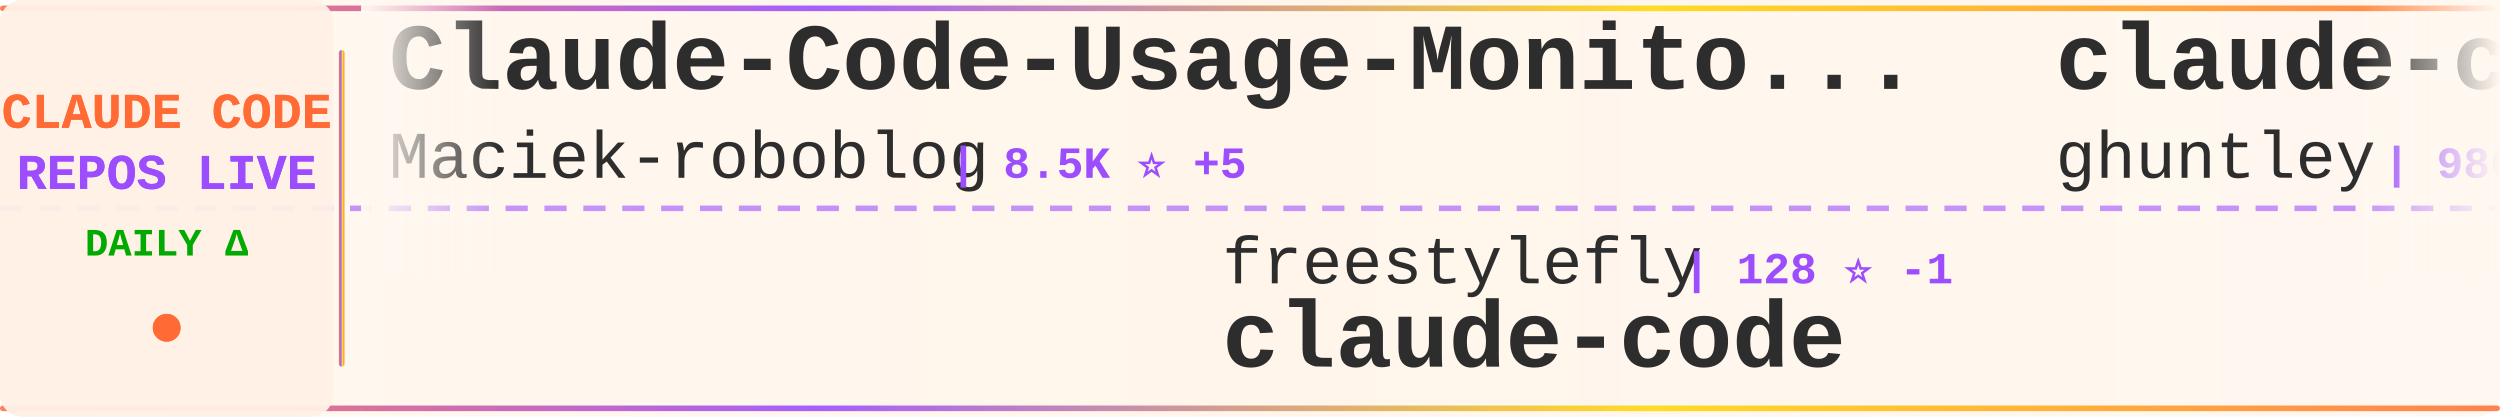
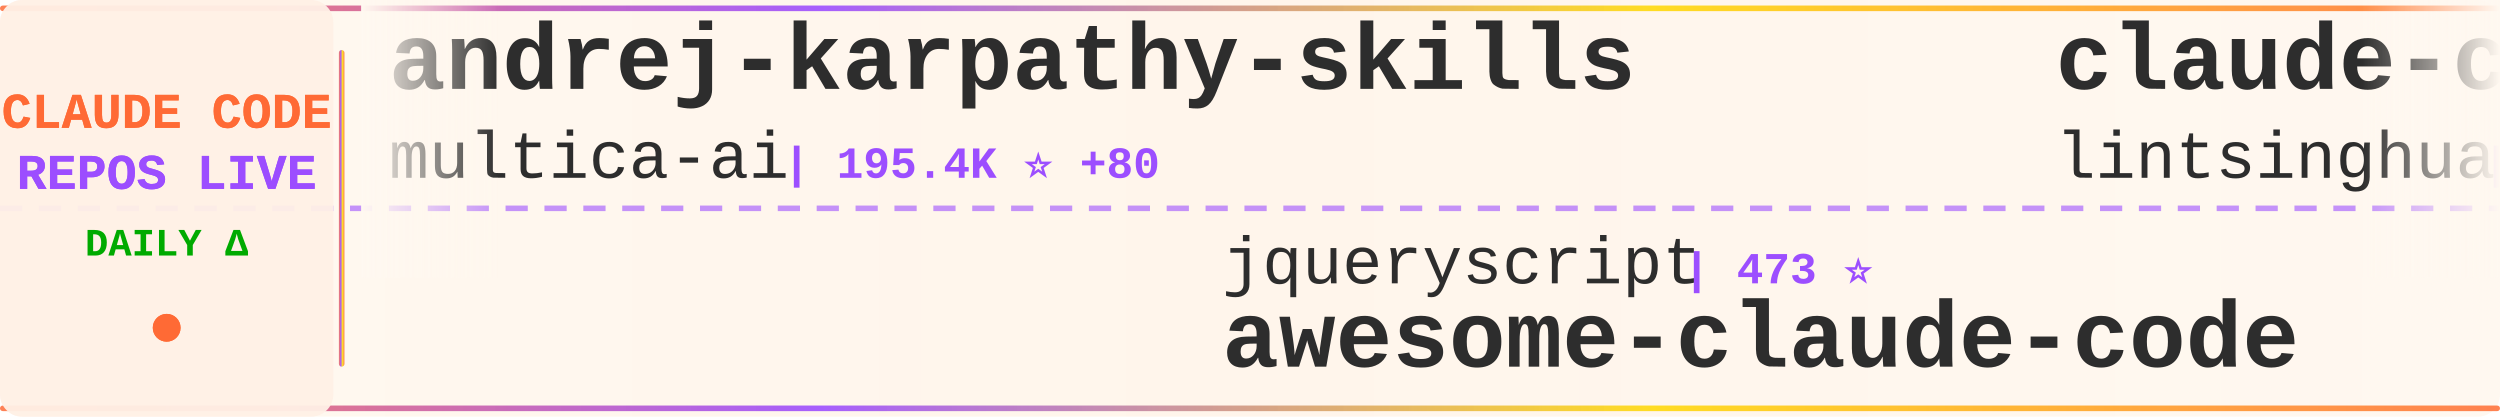
<svg xmlns="http://www.w3.org/2000/svg" width="900" height="150">
  <defs>
    <linearGradient id="tickerBg" x1="0%" y1="0%" x2="100%" y2="0%">
      <stop offset="0%" style="stop-color:#fff8f0;stop-opacity:0.98" />
      <stop offset="50%" style="stop-color:#fff5eb;stop-opacity:1" />
      <stop offset="100%" style="stop-color:#fff8f0;stop-opacity:0.98" />
    </linearGradient>
    <linearGradient id="borderGrad" x1="0%" y1="0%" x2="100%" y2="0%">
      <stop offset="0%" style="stop-color:#FF6B35;stop-opacity:0.85">
        <animate attributeName="stop-opacity" values="0.85;1;0.85" dur="2s" repeatCount="indefinite" />
      </stop>
      <stop offset="33%" style="stop-color:#9C4EFF;stop-opacity:0.9">
        <animate attributeName="stop-opacity" values="0.9;1;0.9" dur="2.2s" repeatCount="indefinite" />
      </stop>
      <stop offset="66%" style="stop-color:#FFD700;stop-opacity:0.85">
        <animate attributeName="stop-opacity" values="0.85;1;0.85" dur="1.8s" repeatCount="indefinite" />
      </stop>
      <stop offset="100%" style="stop-color:#FF6B35;stop-opacity:0.85">
        <animate attributeName="stop-opacity" values="0.85;1;0.85" dur="2s" repeatCount="indefinite" />
      </stop>
    </linearGradient>
    <filter id="textGlow">
      <feGaussianBlur stdDeviation="0.15" result="coloredBlur" />
      <feMerge>
        <feMergeNode in="coloredBlur" />
        <feMergeNode in="SourceGraphic" />
      </feMerge>
    </filter>
    <filter id="metricGlow">
      <feGaussianBlur stdDeviation="0.2" result="coloredBlur" />
      <feMerge>
        <feMergeNode in="coloredBlur" />
        <feMergeNode in="SourceGraphic" />
      </feMerge>
    </filter>
    <linearGradient id="leftFade" x1="0%" y1="0%" x2="100%" y2="0%">
      <stop offset="0%" style="stop-color:#fff8f0;stop-opacity:1" />
      <stop offset="100%" style="stop-color:#fff8f0;stop-opacity:0" />
    </linearGradient>
    <linearGradient id="rightFade" x1="0%" y1="0%" x2="100%" y2="0%">
      <stop offset="0%" style="stop-color:#fff8f0;stop-opacity:0" />
      <stop offset="100%" style="stop-color:#fff8f0;stop-opacity:1" />
    </linearGradient>
  </defs>
  <rect width="900" height="150" fill="url(#tickerBg)" rx="8" />
  <rect x="0" y="2" width="900" height="2" fill="url(#borderGrad)" rx="1" />
  <rect x="0" y="146" width="900" height="2" fill="url(#borderGrad)" rx="1" />
  <line x1="0" y1="75" x2="900" y2="75" stroke="#9C4EFF" stroke-width="2" stroke-dasharray="8 6" opacity="0.6" />
  <rect x="0" y="0" width="120" height="150" fill="#fff0e6" opacity="0.95" rx="8" />
  <text x="60" y="46" font-family="'Courier New', monospace" font-size="18" font-weight="bold" fill="#FF6B35" text-anchor="middle" filter="url(#textGlow)">
    CLAUDE CODE
  </text>
  <text x="60" y="68" font-family="'Courier New', monospace" font-size="18" font-weight="bold" fill="#9C4EFF" text-anchor="middle" filter="url(#textGlow)">
    REPOS LIVE
  </text>
  <text x="60" y="92" font-family="'Courier New', monospace" font-size="14" font-weight="bold" fill="#00aa00" text-anchor="middle">
    DAILY Δ
  </text>
  <circle cx="60" cy="118" r="5" fill="#FF6B35" filter="url(#metricGlow)">
    <animate attributeName="r" values="4;6;4" dur="1.5s" repeatCount="indefinite" />
    <animate attributeName="opacity" values="0.6;1;0.6" dur="1.5s" repeatCount="indefinite" />
  </circle>
  <rect x="122" y="18" width="2" height="114" fill="url(#borderGrad)" rx="1" />
  <clipPath id="tickerClip">
    <rect x="130" y="0" width="770" height="150" />
  </clipPath>
  <g clip-path="url(#tickerClip)">
    <g id="tickerItems">
      <animateTransform attributeName="transform" attributeType="XML" type="translate" from="0 0" to="-3000 0" dur="54s" repeatCount="indefinite" />
      <g transform="translate(0, 0)">
-         <text x="140" y="32" font-family="'Courier New', monospace" font-size="34" font-weight="bold" fill="#2d2d2d">Claude-Code-Usage-Monito...</text>
-         <text x="140" y="64" font-family="'Courier New', monospace" font-size="24" font-weight="normal" fill="#2d2d2d" opacity="1.0">Maciek-roboblog</text>
-         <text x="342" y="64" font-family="'Courier New', monospace" font-size="16" font-weight="bold" fill="#9C4EFF"> | 8.5K ⭐ +5</text>
+         <text x="140" y="32" font-family="'Courier New', monospace" font-size="34" font-weight="bold" fill="#2d2d2d">andrej-karpathy-skills</text>
+         <text x="140" y="64" font-family="'Courier New', monospace" font-size="24" font-weight="normal" fill="#2d2d2d" opacity="1.0">multica-ai</text>
+         <text x="282" y="64" font-family="'Courier New', monospace" font-size="16" font-weight="bold" fill="#9C4EFF"> | 195.4K ⭐ +80</text>
      </g>
      <g transform="translate(300, 0)">
-         <text x="140" y="102" font-family="'Courier New', monospace" font-size="24" font-weight="normal" fill="#2d2d2d" opacity="1.0">freestylefly</text>
-         <text x="306" y="102" font-family="'Courier New', monospace" font-size="16" font-weight="bold" fill="#9C4EFF"> | 128 ⭐ -1</text>
-         <text x="140" y="132" font-family="'Courier New', monospace" font-size="34" font-weight="bold" fill="#2d2d2d">claude-code</text>
-       </g>
-       <g transform="translate(600, 0)">
-         <text x="140" y="32" font-family="'Courier New', monospace" font-size="34" font-weight="bold" fill="#2d2d2d">claude-code-source-code-...</text>
-         <text x="140" y="64" font-family="'Courier New', monospace" font-size="24" font-weight="normal" fill="#2d2d2d" opacity="1.0">ghuntley</text>
-         <text x="258" y="64" font-family="'Courier New', monospace" font-size="16" font-weight="bold" fill="#9C4EFF"> | 986 ⭐</text>
-       </g>
-       <g transform="translate(900, 0)">
-         <text x="140" y="102" font-family="'Courier New', monospace" font-size="24" font-weight="normal" fill="#2d2d2d" opacity="1.0">OneRedOak</text>
-         <text x="270" y="102" font-family="'Courier New', monospace" font-size="16" font-weight="bold" fill="#9C4EFF"> | 3.9K ⭐ +1</text>
-         <text x="140" y="132" font-family="'Courier New', monospace" font-size="34" font-weight="bold" fill="#2d2d2d">claude-code-workflows</text>
-       </g>
-       <g transform="translate(1200, 0)">
-         <text x="140" y="32" font-family="'Courier New', monospace" font-size="34" font-weight="bold" fill="#2d2d2d">claude-code-best-practic...</text>
-         <text x="140" y="64" font-family="'Courier New', monospace" font-size="24" font-weight="normal" fill="#2d2d2d" opacity="1.0">shanraisshan</text>
-         <text x="306" y="64" font-family="'Courier New', monospace" font-size="16" font-weight="bold" fill="#9C4EFF"> | 63.3K ⭐ +19</text>
-       </g>
-       <g transform="translate(1500, 0)">
-         <text x="140" y="102" font-family="'Courier New', monospace" font-size="24" font-weight="normal" fill="#2d2d2d" opacity="1.0">VoltAgent</text>
-         <text x="270" y="102" font-family="'Courier New', monospace" font-size="16" font-weight="bold" fill="#9C4EFF"> | 23.6K ⭐ +5</text>
-         <text x="140" y="132" font-family="'Courier New', monospace" font-size="34" font-weight="bold" fill="#2d2d2d">awesome-claude-code-suba...</text>
-       </g>
-       <g transform="translate(1800, 0)">
-         <text x="140" y="32" font-family="'Courier New', monospace" font-size="34" font-weight="bold" fill="#2d2d2d">claude-code-rust</text>
-         <text x="140" y="64" font-family="'Courier New', monospace" font-size="24" font-weight="normal" fill="#2d2d2d" opacity="1.0">lorryjovens-hub</text>
-         <text x="342" y="64" font-family="'Courier New', monospace" font-size="16" font-weight="bold" fill="#9C4EFF"> | 1.7K ⭐</text>
-       </g>
-       <g transform="translate(2100, 0)">
        <text x="140" y="102" font-family="'Courier New', monospace" font-size="24" font-weight="normal" fill="#2d2d2d" opacity="1.0">jqueryscript</text>
        <text x="306" y="102" font-family="'Courier New', monospace" font-size="16" font-weight="bold" fill="#9C4EFF"> | 473 ⭐</text>
        <text x="140" y="132" font-family="'Courier New', monospace" font-size="34" font-weight="bold" fill="#2d2d2d">awesome-claude-code</text>
      </g>
+       <g transform="translate(600, 0)">
+         <text x="140" y="32" font-family="'Courier New', monospace" font-size="34" font-weight="bold" fill="#2d2d2d">claude-code-book</text>
+         <text x="140" y="64" font-family="'Courier New', monospace" font-size="24" font-weight="normal" fill="#2d2d2d" opacity="1.0">lintsinghua</text>
+         <text x="294" y="64" font-family="'Courier New', monospace" font-size="16" font-weight="bold" fill="#9C4EFF"> | 4.0K ⭐ +1</text>
+       </g>
+       <g transform="translate(900, 0)">
+         <text x="140" y="102" font-family="'Courier New', monospace" font-size="24" font-weight="normal" fill="#2d2d2d" opacity="1.0">oboard</text>
+         <text x="234" y="102" font-family="'Courier New', monospace" font-size="16" font-weight="bold" fill="#9C4EFF"> | 3.3K ⭐</text>
+         <text x="140" y="132" font-family="'Courier New', monospace" font-size="34" font-weight="bold" fill="#2d2d2d">claude-code-rev</text>
+       </g>
+       <g transform="translate(1200, 0)">
+         <text x="140" y="32" font-family="'Courier New', monospace" font-size="34" font-weight="bold" fill="#2d2d2d">my-claude-code-setup</text>
+         <text x="140" y="64" font-family="'Courier New', monospace" font-size="24" font-weight="normal" fill="#2d2d2d" opacity="1.0">centminmod</text>
+         <text x="282" y="64" font-family="'Courier New', monospace" font-size="16" font-weight="bold" fill="#9C4EFF"> | 2.5K ⭐</text>
+       </g>
+       <g transform="translate(1500, 0)">
+         <text x="140" y="102" font-family="'Courier New', monospace" font-size="24" font-weight="normal" fill="#2d2d2d" opacity="1.0">fuergaosi233</text>
+         <text x="306" y="102" font-family="'Courier New', monospace" font-size="16" font-weight="bold" fill="#9C4EFF"> | 2.8K ⭐</text>
+         <text x="140" y="132" font-family="'Courier New', monospace" font-size="34" font-weight="bold" fill="#2d2d2d">claude-code-proxy</text>
+       </g>
+       <g transform="translate(1800, 0)">
+         <text x="140" y="32" font-family="'Courier New', monospace" font-size="34" font-weight="bold" fill="#2d2d2d">claude-code-from-scratch</text>
+         <text x="140" y="64" font-family="'Courier New', monospace" font-size="24" font-weight="normal" fill="#2d2d2d" opacity="1.0">Windy3f3f3f3f</text>
+         <text x="318" y="64" font-family="'Courier New', monospace" font-size="16" font-weight="bold" fill="#9C4EFF"> | 2.4K ⭐ +2</text>
+       </g>
+       <g transform="translate(2100, 0)">
+         <text x="140" y="102" font-family="'Courier New', monospace" font-size="24" font-weight="normal" fill="#2d2d2d" opacity="1.0">jarmuine</text>
+         <text x="258" y="102" font-family="'Courier New', monospace" font-size="16" font-weight="bold" fill="#9C4EFF"> | 2.3K ⭐</text>
+         <text x="140" y="132" font-family="'Courier New', monospace" font-size="34" font-weight="bold" fill="#2d2d2d">claude-code</text>
+       </g>
      <g transform="translate(2400, 0)">
-         <text x="140" y="32" font-family="'Courier New', monospace" font-size="34" font-weight="bold" fill="#2d2d2d">claude-code-rev</text>
-         <text x="140" y="64" font-family="'Courier New', monospace" font-size="24" font-weight="normal" fill="#2d2d2d" opacity="1.0">oboard</text>
-         <text x="234" y="64" font-family="'Courier New', monospace" font-size="16" font-weight="bold" fill="#9C4EFF"> | 3.3K ⭐</text>
+         <text x="140" y="32" font-family="'Courier New', monospace" font-size="34" font-weight="bold" fill="#2d2d2d">claude-code</text>
+         <text x="140" y="64" font-family="'Courier New', monospace" font-size="24" font-weight="normal" fill="#2d2d2d" opacity="1.0">mehmoodosman</text>
+         <text x="306" y="64" font-family="'Courier New', monospace" font-size="16" font-weight="bold" fill="#9C4EFF"> | 172 ⭐</text>
      </g>
      <g transform="translate(2700, 0)">
-         <text x="140" y="102" font-family="'Courier New', monospace" font-size="24" font-weight="normal" fill="#2d2d2d" opacity="1.0">luyao618</text>
-         <text x="258" y="102" font-family="'Courier New', monospace" font-size="16" font-weight="bold" fill="#9C4EFF"> | 1.6K ⭐</text>
-         <text x="140" y="132" font-family="'Courier New', monospace" font-size="34" font-weight="bold" fill="#2d2d2d">Claude-Code-Source-Study</text>
+         <text x="140" y="102" font-family="'Courier New', monospace" font-size="24" font-weight="normal" fill="#2d2d2d" opacity="1.0">JrCx7scC</text>
+         <text x="258" y="102" font-family="'Courier New', monospace" font-size="16" font-weight="bold" fill="#9C4EFF"> | 371 ⭐</text>
+         <text x="140" y="132" font-family="'Courier New', monospace" font-size="34" font-weight="bold" fill="#2d2d2d">claude-code-source</text>
      </g>
      <g transform="translate(3000, 0)">
-         <text x="140" y="32" font-family="'Courier New', monospace" font-size="34" font-weight="bold" fill="#2d2d2d">Claude-Code-Usage-Monito...</text>
-         <text x="140" y="64" font-family="'Courier New', monospace" font-size="24" font-weight="normal" fill="#2d2d2d" opacity="1.0">Maciek-roboblog</text>
-         <text x="342" y="64" font-family="'Courier New', monospace" font-size="16" font-weight="bold" fill="#9C4EFF"> | 8.5K ⭐ +5</text>
+         <text x="140" y="32" font-family="'Courier New', monospace" font-size="34" font-weight="bold" fill="#2d2d2d">andrej-karpathy-skills</text>
+         <text x="140" y="64" font-family="'Courier New', monospace" font-size="24" font-weight="normal" fill="#2d2d2d" opacity="1.0">multica-ai</text>
+         <text x="282" y="64" font-family="'Courier New', monospace" font-size="16" font-weight="bold" fill="#9C4EFF"> | 195.4K ⭐ +80</text>
      </g>
      <g transform="translate(3300, 0)">
-         <text x="140" y="102" font-family="'Courier New', monospace" font-size="24" font-weight="normal" fill="#2d2d2d" opacity="1.0">freestylefly</text>
-         <text x="306" y="102" font-family="'Courier New', monospace" font-size="16" font-weight="bold" fill="#9C4EFF"> | 128 ⭐ -1</text>
-         <text x="140" y="132" font-family="'Courier New', monospace" font-size="34" font-weight="bold" fill="#2d2d2d">claude-code</text>
+         <text x="140" y="102" font-family="'Courier New', monospace" font-size="24" font-weight="normal" fill="#2d2d2d" opacity="1.0">jqueryscript</text>
+         <text x="306" y="102" font-family="'Courier New', monospace" font-size="16" font-weight="bold" fill="#9C4EFF"> | 473 ⭐</text>
+         <text x="140" y="132" font-family="'Courier New', monospace" font-size="34" font-weight="bold" fill="#2d2d2d">awesome-claude-code</text>
      </g>
      <g transform="translate(3600, 0)">
-         <text x="140" y="32" font-family="'Courier New', monospace" font-size="34" font-weight="bold" fill="#2d2d2d">claude-code-source-code-...</text>
-         <text x="140" y="64" font-family="'Courier New', monospace" font-size="24" font-weight="normal" fill="#2d2d2d" opacity="1.0">ghuntley</text>
-         <text x="258" y="64" font-family="'Courier New', monospace" font-size="16" font-weight="bold" fill="#9C4EFF"> | 986 ⭐</text>
+         <text x="140" y="32" font-family="'Courier New', monospace" font-size="34" font-weight="bold" fill="#2d2d2d">claude-code-book</text>
+         <text x="140" y="64" font-family="'Courier New', monospace" font-size="24" font-weight="normal" fill="#2d2d2d" opacity="1.0">lintsinghua</text>
+         <text x="294" y="64" font-family="'Courier New', monospace" font-size="16" font-weight="bold" fill="#9C4EFF"> | 4.0K ⭐ +1</text>
      </g>
      <g transform="translate(3900, 0)">
-         <text x="140" y="102" font-family="'Courier New', monospace" font-size="24" font-weight="normal" fill="#2d2d2d" opacity="1.0">OneRedOak</text>
-         <text x="270" y="102" font-family="'Courier New', monospace" font-size="16" font-weight="bold" fill="#9C4EFF"> | 3.9K ⭐ +1</text>
-         <text x="140" y="132" font-family="'Courier New', monospace" font-size="34" font-weight="bold" fill="#2d2d2d">claude-code-workflows</text>
+         <text x="140" y="102" font-family="'Courier New', monospace" font-size="24" font-weight="normal" fill="#2d2d2d" opacity="1.0">oboard</text>
+         <text x="234" y="102" font-family="'Courier New', monospace" font-size="16" font-weight="bold" fill="#9C4EFF"> | 3.3K ⭐</text>
+         <text x="140" y="132" font-family="'Courier New', monospace" font-size="34" font-weight="bold" fill="#2d2d2d">claude-code-rev</text>
      </g>
    </g>
  </g>
  <rect x="130" y="0" width="50" height="100" fill="url(#leftFade)" />
  <rect x="850" y="0" width="50" height="100" fill="url(#rightFade)" />
</svg>
